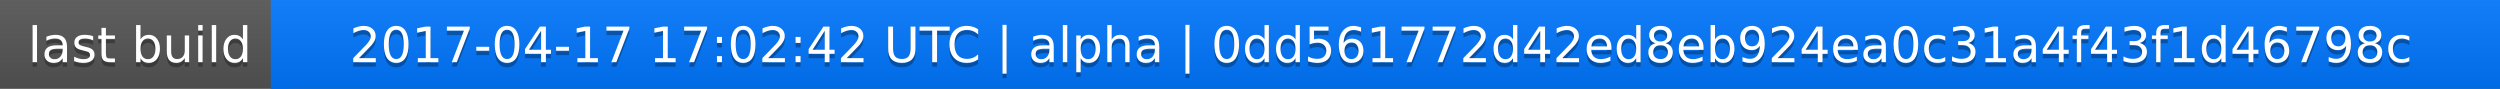
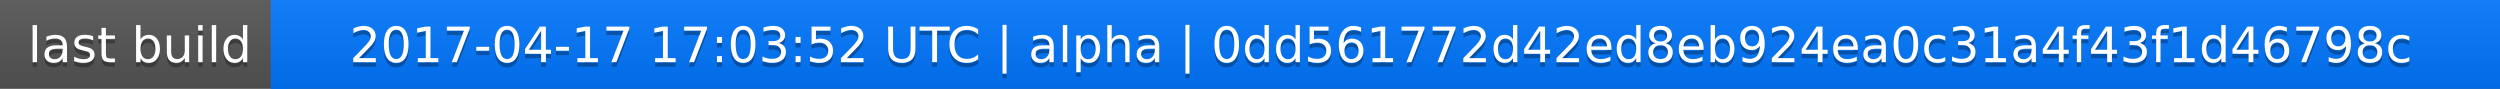
<svg xmlns="http://www.w3.org/2000/svg" width="563" height="20">
  <linearGradient id="a" x2="0" y2="100%">
    <stop offset="0" stop-color="#bbb" stop-opacity=".1" />
    <stop offset="1" stop-opacity=".1" />
  </linearGradient>
  <rect rx="0" width="563" height="20" fill="#555" />
  <rect rx="0" x="61" width="502" height="20" fill="#07f" />
  <path fill="#07f" d="M61 0h4v20h-4z" />
  <rect rx="0" width="563" height="20" fill="url(#a)" />
  <g fill="#fff" text-anchor="middle" font-family="DejaVu Sans,Verdana,Geneva,sans-serif" font-size="11">
    <text x="31.5" y="15" fill="#010101" fill-opacity=".3">last build</text>
    <text x="31.5" y="14">last build</text>
-     <text x="311" y="15" fill="#010101" fill-opacity=".3">2017-04-17 17:02:42 UTC | alpha | 0dd561772d42ed8eb924ea0c31a4f43f1d46798c</text>
-     <text x="311" y="14">2017-04-17 17:02:42 UTC | alpha | 0dd561772d42ed8eb924ea0c31a4f43f1d46798c</text>
+     <text x="311" y="15" fill="#010101" fill-opacity=".3">2017-04-17 17:03:52 UTC | alpha | 0dd561772d42ed8eb924ea0c31a4f43f1d46798c</text>
+     <text x="311" y="14">2017-04-17 17:03:52 UTC | alpha | 0dd561772d42ed8eb924ea0c31a4f43f1d46798c</text>
  </g>
</svg>
